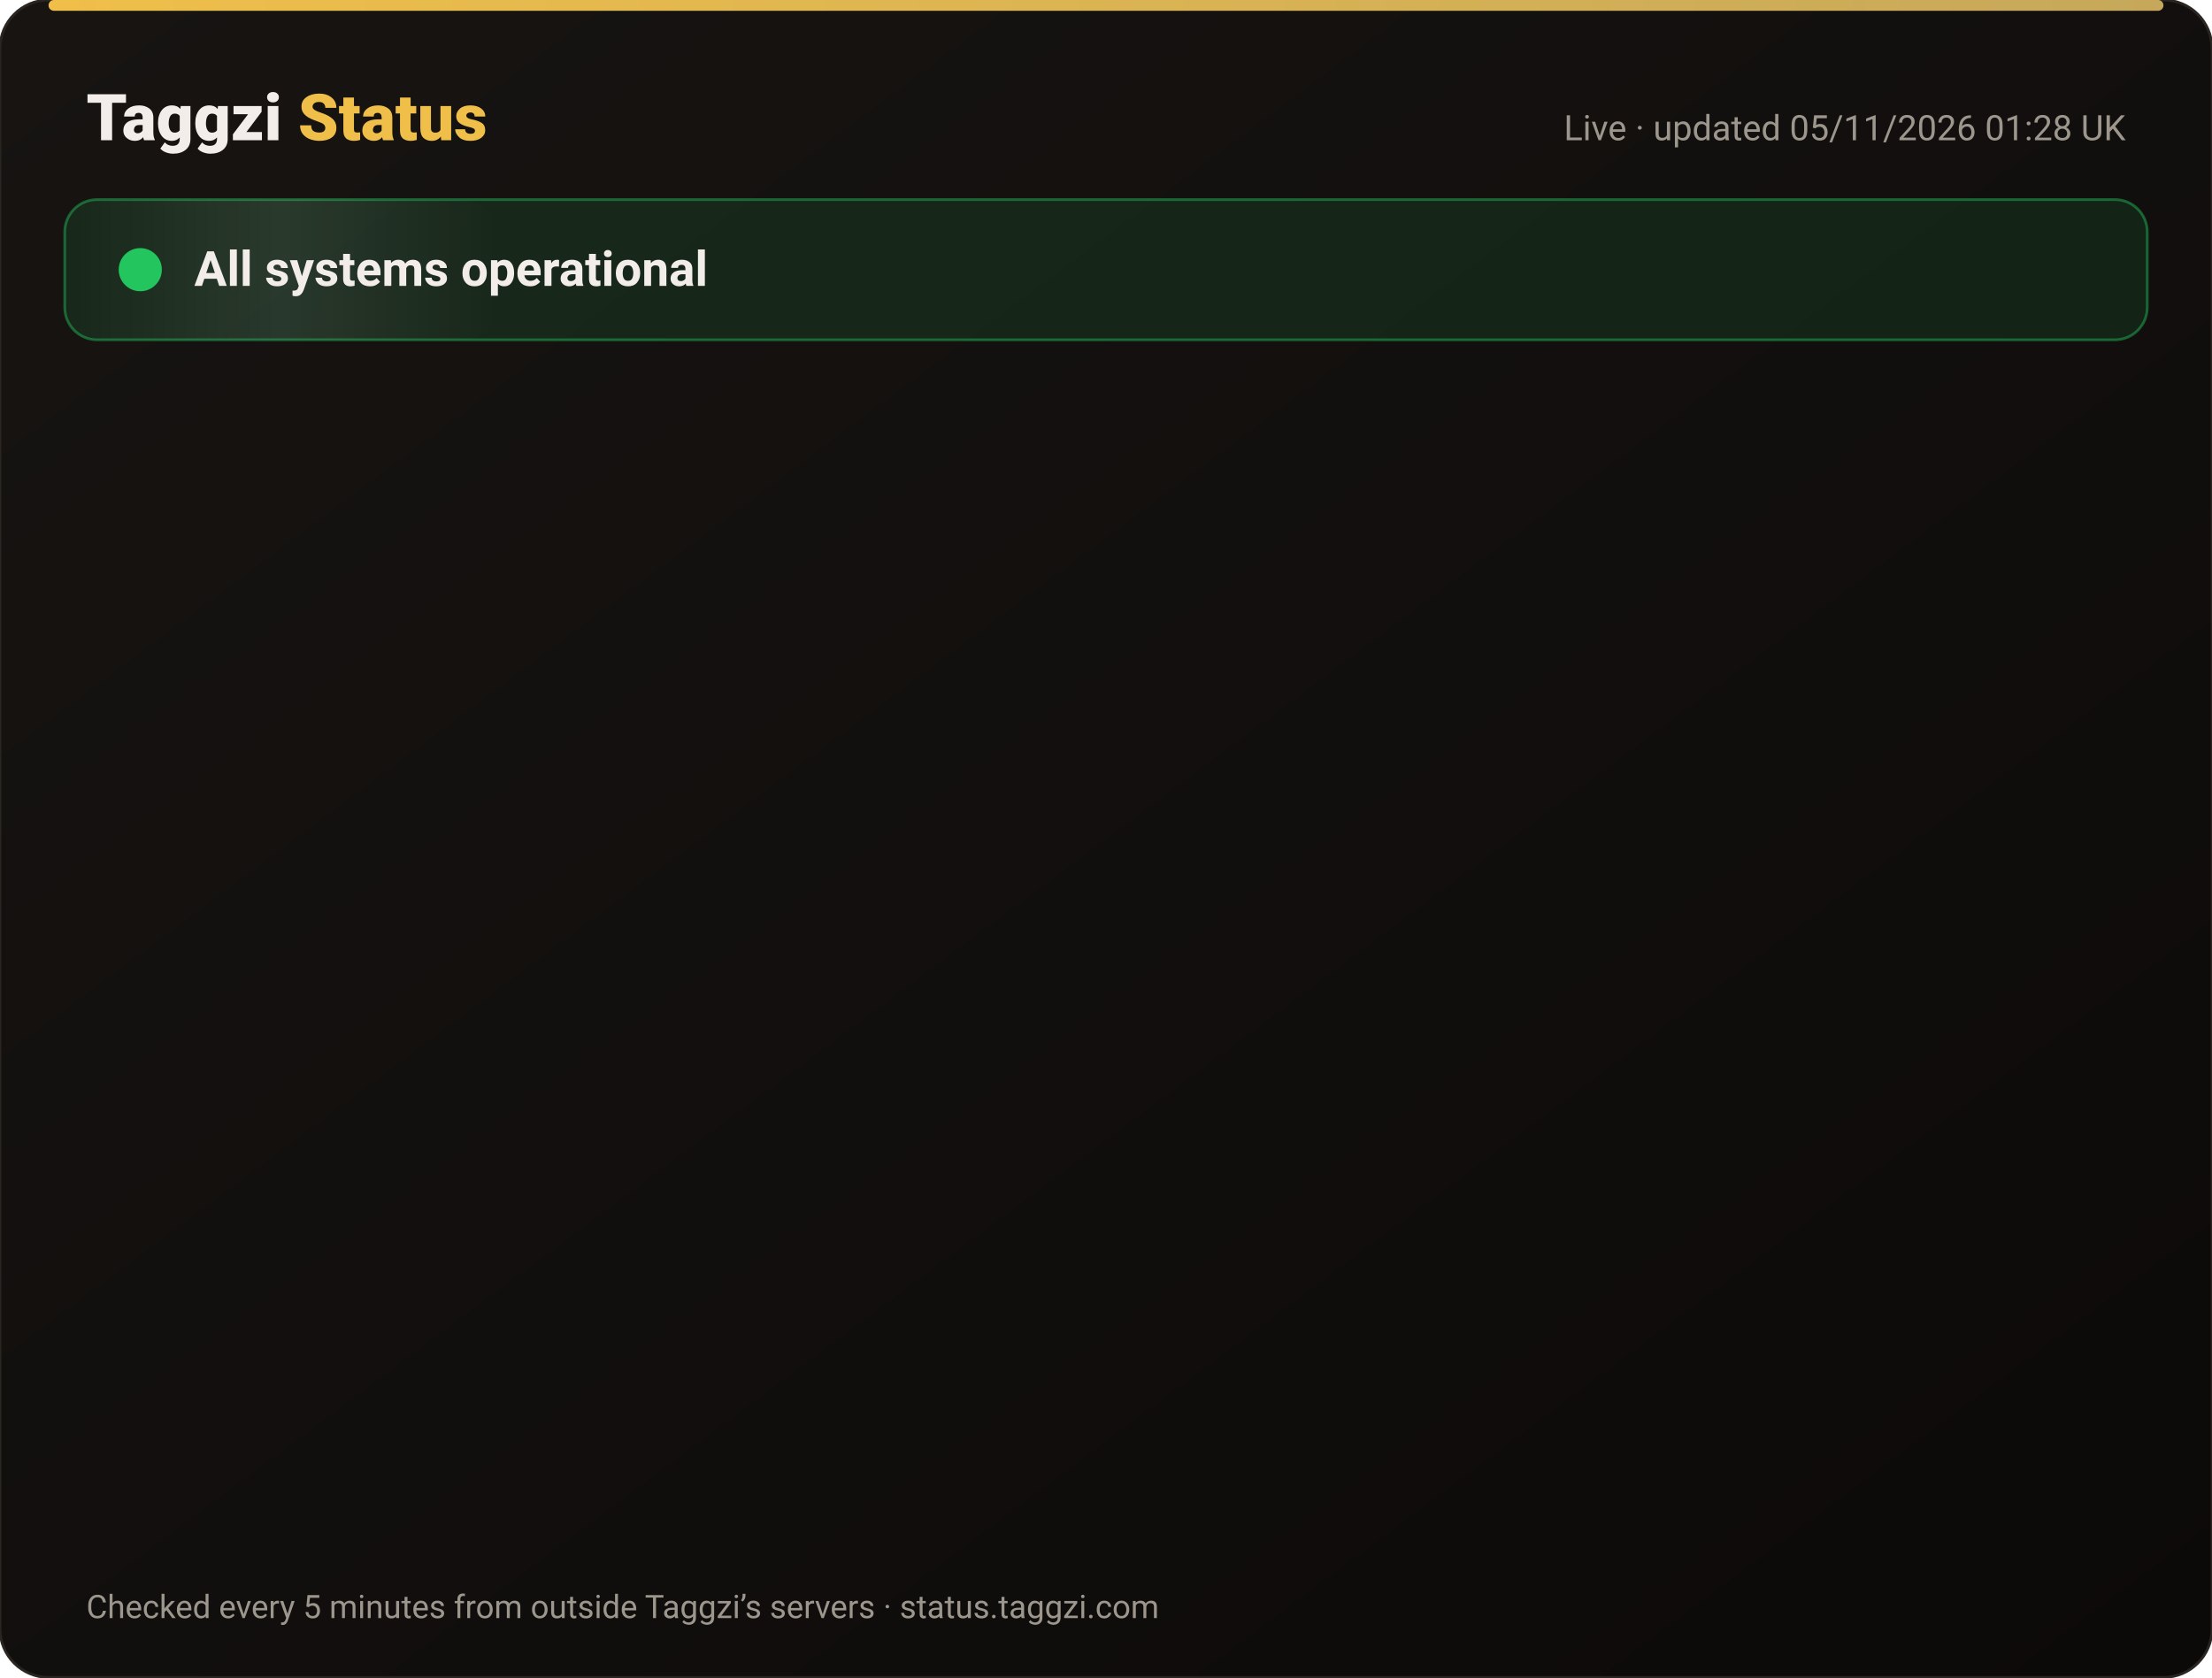
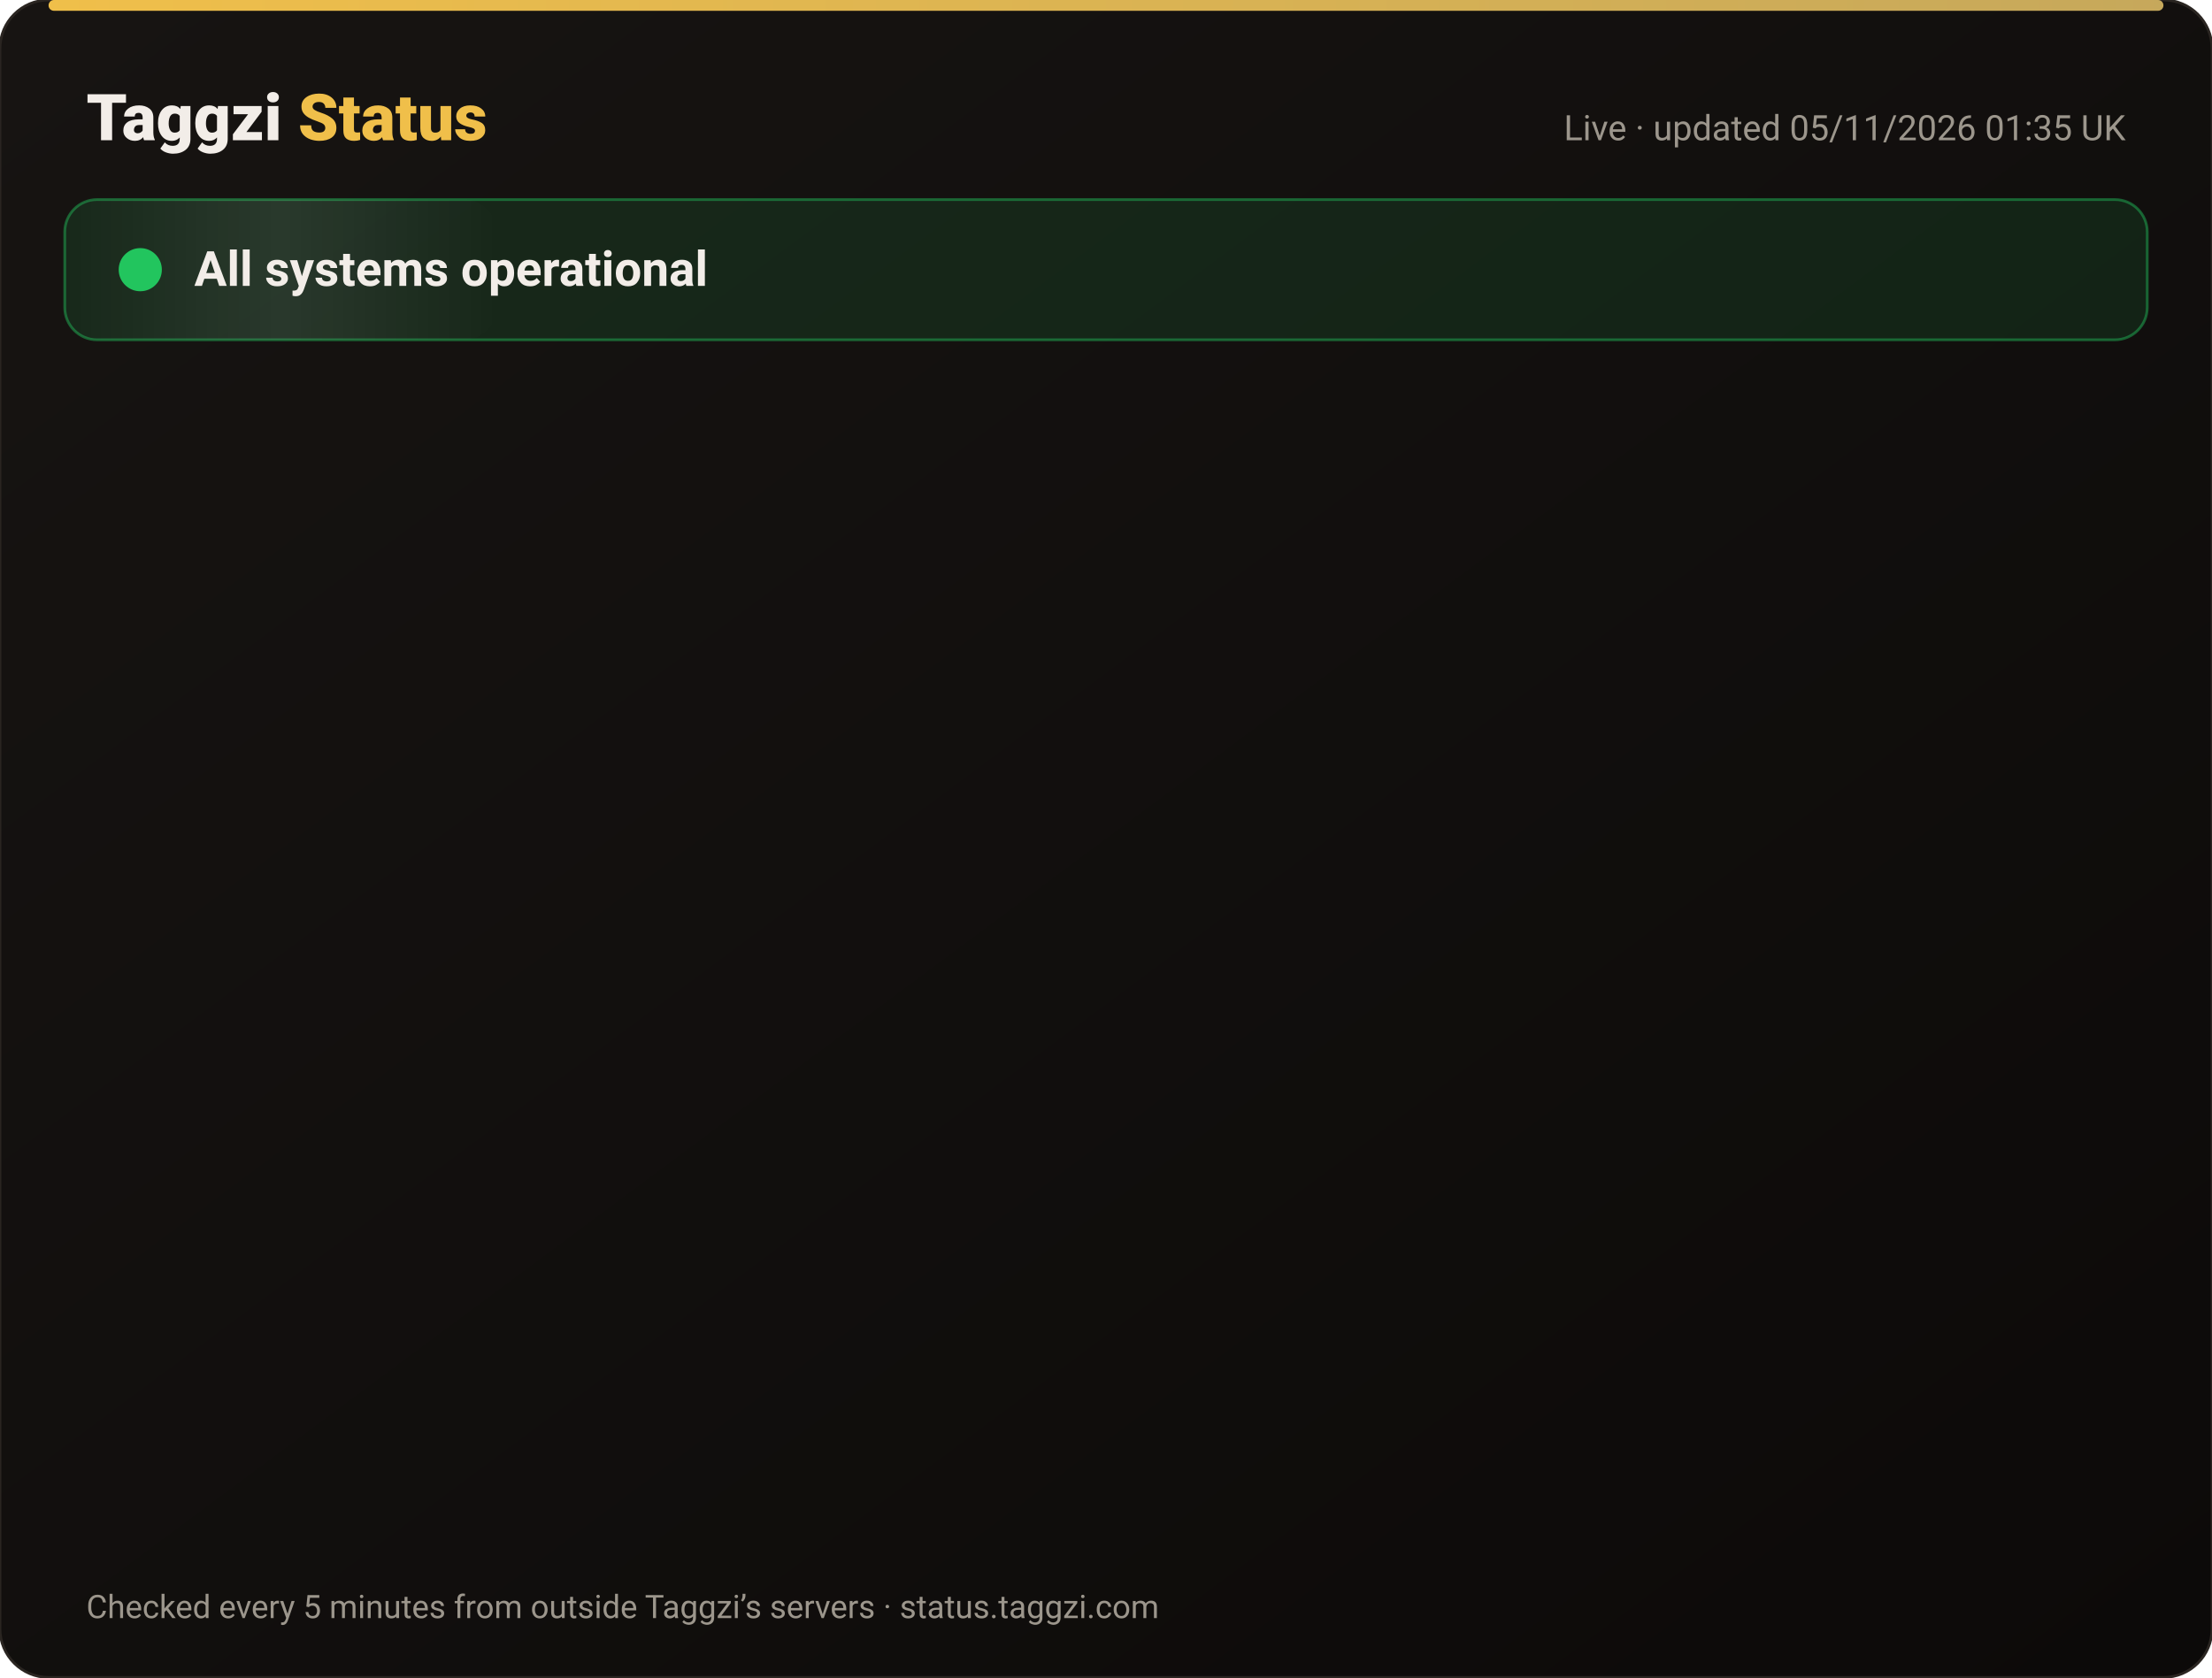
<svg xmlns="http://www.w3.org/2000/svg" width="820" height="622" viewBox="0 0 820 622" font-family="-apple-system,Segoe UI,Roboto,Helvetica,Arial,sans-serif">
  <defs>
    <linearGradient id="bg" x1="0" y1="0" x2="1" y2="1">
      <stop offset="0" stop-color="#171412" />
      <stop offset="1" stop-color="#0C0A09" />
    </linearGradient>
    <linearGradient id="gold" x1="0" x2="1">
      <stop offset="0" stop-color="#F0BF4A" />
      <stop offset="1" stop-color="#c6a85b" />
    </linearGradient>
    <linearGradient id="shine" x1="0" x2="1">
      <stop offset="0" stop-color="#fff" stop-opacity="0" />
      <stop offset=".5" stop-color="#fff" stop-opacity=".08" />
      <stop offset="1" stop-color="#fff" stop-opacity="0" />
    </linearGradient>
  </defs>
  <rect width="820" height="622" rx="18" fill="url(#bg)" stroke="#2a2521" />
  <rect x="18" y="0" width="784" height="4" rx="2" fill="url(#gold)" />
  <text x="32" y="52" font-size="24" font-weight="800" fill="#F2EDE8">Taggzi <tspan fill="#F0BF4A">Status</tspan>
  </text>
-   <text x="788" y="52" font-size="13" fill="#9C968C" text-anchor="end">Live · updated 05/11/2026 01:28 UK</text>
+   <text x="788" y="52" font-size="13" fill="#9C968C" text-anchor="end">Live · updated 05/11/2026 01:35 UK</text>
  <rect x="24" y="74" width="772" height="52" rx="12" fill="#22c55e" fill-opacity=".12" stroke="#22c55e" stroke-opacity=".45" />
  <rect x="24" y="74" width="160" height="52" rx="12" fill="url(#shine)">
    <animate attributeName="x" from="-160" to="820" dur="4s" repeatCount="indefinite" />
  </rect>
  <circle cx="52" cy="100" r="7" fill="#22c55e" />
  <circle cx="52" cy="100" r="7" fill="none" stroke="#22c55e" stroke-width="2">
    <animate attributeName="r" values="7;15;7" dur="2s" repeatCount="indefinite" />
    <animate attributeName="opacity" values=".9;0;.9" dur="2s" repeatCount="indefinite" />
  </circle>
  <text x="72" y="106" font-size="18" font-weight="700" fill="#F2EDE8">All systems operational</text>
  <g opacity="0">
    <animate attributeName="opacity" from="0" to="1" begin="0.00s" dur=".6s" fill="freeze" />
    <line x1="32" y1="188" x2="788" y2="188" stroke="#2a2521" />
    <circle cx="44" cy="166" r="6" fill="#22c55e">
      <animate attributeName="opacity" values="1;.45;1" dur="2.4s" begin="0.00s" repeatCount="indefinite" />
    </circle>
    <text x="62" y="171" font-size="15" font-weight="650" fill="#F2EDE8">Website</text>
    <text x="630" y="171" font-size="13" fill="#9C968C" text-anchor="end">99.96% uptime</text>
    <rect x="648" y="154" width="140" height="24" rx="12" fill="#22c55e" fill-opacity=".14" stroke="#22c55e" stroke-opacity=".5" />
    <text x="718" y="171" font-size="12" font-weight="700" fill="#22c55e" text-anchor="middle">Operational</text>
  </g>
  <g opacity="0">
    <animate attributeName="opacity" from="0" to="1" begin="0.15s" dur=".6s" fill="freeze" />
    <line x1="32" y1="234" x2="788" y2="234" stroke="#2a2521" />
    <circle cx="44" cy="212" r="6" fill="#22c55e">
      <animate attributeName="opacity" values="1;.45;1" dur="2.4s" begin="0.15s" repeatCount="indefinite" />
    </circle>
    <text x="62" y="217" font-size="15" font-weight="650" fill="#F2EDE8">Tag scans</text>
    <text x="630" y="217" font-size="13" fill="#9C968C" text-anchor="end">99.96% uptime</text>
    <rect x="648" y="200" width="140" height="24" rx="12" fill="#22c55e" fill-opacity=".14" stroke="#22c55e" stroke-opacity=".5" />
    <text x="718" y="217" font-size="12" font-weight="700" fill="#22c55e" text-anchor="middle">Operational</text>
  </g>
  <g opacity="0">
    <animate attributeName="opacity" from="0" to="1" begin="0.30s" dur=".6s" fill="freeze" />
    <line x1="32" y1="280" x2="788" y2="280" stroke="#2a2521" />
    <circle cx="44" cy="258" r="6" fill="#22c55e">
      <animate attributeName="opacity" values="1;.45;1" dur="2.4s" begin="0.30s" repeatCount="indefinite" />
    </circle>
    <text x="62" y="263" font-size="15" font-weight="650" fill="#F2EDE8">Manual tag lookup</text>
    <text x="630" y="263" font-size="13" fill="#9C968C" text-anchor="end">99.96% uptime</text>
    <rect x="648" y="246" width="140" height="24" rx="12" fill="#22c55e" fill-opacity=".14" stroke="#22c55e" stroke-opacity=".5" />
    <text x="718" y="263" font-size="12" font-weight="700" fill="#22c55e" text-anchor="middle">Operational</text>
  </g>
  <g opacity="0">
    <animate attributeName="opacity" from="0" to="1" begin="0.45s" dur=".6s" fill="freeze" />
    <line x1="32" y1="326" x2="788" y2="326" stroke="#2a2521" />
    <circle cx="44" cy="304" r="6" fill="#22c55e">
      <animate attributeName="opacity" values="1;.45;1" dur="2.4s" begin="0.45s" repeatCount="indefinite" />
    </circle>
    <text x="62" y="309" font-size="15" font-weight="650" fill="#F2EDE8">App &amp; login</text>
    <text x="630" y="309" font-size="13" fill="#9C968C" text-anchor="end">99.96% uptime</text>
    <rect x="648" y="292" width="140" height="24" rx="12" fill="#22c55e" fill-opacity=".14" stroke="#22c55e" stroke-opacity=".5" />
    <text x="718" y="309" font-size="12" font-weight="700" fill="#22c55e" text-anchor="middle">Operational</text>
  </g>
  <g opacity="0">
    <animate attributeName="opacity" from="0" to="1" begin="0.60s" dur=".6s" fill="freeze" />
    <line x1="32" y1="372" x2="788" y2="372" stroke="#2a2521" />
    <circle cx="44" cy="350" r="6" fill="#22c55e">
      <animate attributeName="opacity" values="1;.45;1" dur="2.4s" begin="0.60s" repeatCount="indefinite" />
    </circle>
    <text x="62" y="355" font-size="15" font-weight="650" fill="#F2EDE8">Community alerts</text>
    <text x="630" y="355" font-size="13" fill="#9C968C" text-anchor="end">99.96% uptime</text>
    <rect x="648" y="338" width="140" height="24" rx="12" fill="#22c55e" fill-opacity=".14" stroke="#22c55e" stroke-opacity=".5" />
    <text x="718" y="355" font-size="12" font-weight="700" fill="#22c55e" text-anchor="middle">Operational</text>
  </g>
  <g opacity="0">
    <animate attributeName="opacity" from="0" to="1" begin="0.75s" dur=".6s" fill="freeze" />
    <line x1="32" y1="418" x2="788" y2="418" stroke="#2a2521" />
    <circle cx="44" cy="396" r="6" fill="#22c55e">
      <animate attributeName="opacity" values="1;.45;1" dur="2.4s" begin="0.75s" repeatCount="indefinite" />
    </circle>
    <text x="62" y="401" font-size="15" font-weight="650" fill="#F2EDE8">Private calling</text>
    <text x="630" y="401" font-size="13" fill="#9C968C" text-anchor="end">99.96% uptime</text>
    <rect x="648" y="384" width="140" height="24" rx="12" fill="#22c55e" fill-opacity=".14" stroke="#22c55e" stroke-opacity=".5" />
    <text x="718" y="401" font-size="12" font-weight="700" fill="#22c55e" text-anchor="middle">Operational</text>
  </g>
  <g opacity="0">
    <animate attributeName="opacity" from="0" to="1" begin="0.90s" dur=".6s" fill="freeze" />
    <line x1="32" y1="464" x2="788" y2="464" stroke="#2a2521" />
    <circle cx="44" cy="442" r="6" fill="#22c55e">
      <animate attributeName="opacity" values="1;.45;1" dur="2.4s" begin="0.90s" repeatCount="indefinite" />
    </circle>
    <text x="62" y="447" font-size="15" font-weight="650" fill="#F2EDE8">Payments</text>
    <text x="630" y="447" font-size="13" fill="#9C968C" text-anchor="end">99.95% uptime</text>
    <rect x="648" y="430" width="140" height="24" rx="12" fill="#22c55e" fill-opacity=".14" stroke="#22c55e" stroke-opacity=".5" />
    <text x="718" y="447" font-size="12" font-weight="700" fill="#22c55e" text-anchor="middle">Operational</text>
  </g>
  <g opacity="0">
    <animate attributeName="opacity" from="0" to="1" begin="1.05s" dur=".6s" fill="freeze" />
    <line x1="32" y1="510" x2="788" y2="510" stroke="#2a2521" />
    <circle cx="44" cy="488" r="6" fill="#22c55e">
      <animate attributeName="opacity" values="1;.45;1" dur="2.4s" begin="1.05s" repeatCount="indefinite" />
    </circle>
    <text x="62" y="493" font-size="15" font-weight="650" fill="#F2EDE8">Email &amp; support</text>
    <text x="630" y="493" font-size="13" fill="#9C968C" text-anchor="end">99.96% uptime</text>
    <rect x="648" y="476" width="140" height="24" rx="12" fill="#22c55e" fill-opacity=".14" stroke="#22c55e" stroke-opacity=".5" />
    <text x="718" y="493" font-size="12" font-weight="700" fill="#22c55e" text-anchor="middle">Operational</text>
  </g>
  <g opacity="0">
    <animate attributeName="opacity" from="0" to="1" begin="1.20s" dur=".6s" fill="freeze" />
    <line x1="32" y1="556" x2="788" y2="556" stroke="#2a2521" />
    <circle cx="44" cy="534" r="6" fill="#22c55e">
      <animate attributeName="opacity" values="1;.45;1" dur="2.4s" begin="1.20s" repeatCount="indefinite" />
    </circle>
    <text x="62" y="539" font-size="15" font-weight="650" fill="#F2EDE8">Secure connection (SSL)</text>
    <text x="630" y="539" font-size="13" fill="#9C968C" text-anchor="end">100.00% uptime</text>
    <rect x="648" y="522" width="140" height="24" rx="12" fill="#22c55e" fill-opacity=".14" stroke="#22c55e" stroke-opacity=".5" />
    <text x="718" y="539" font-size="12" font-weight="700" fill="#22c55e" text-anchor="middle">Operational</text>
  </g>
  <text x="32" y="600" font-size="12" fill="#9C968C">Checked every 5 minutes from outside Taggzi’s servers · status.taggzi.com</text>
</svg>
